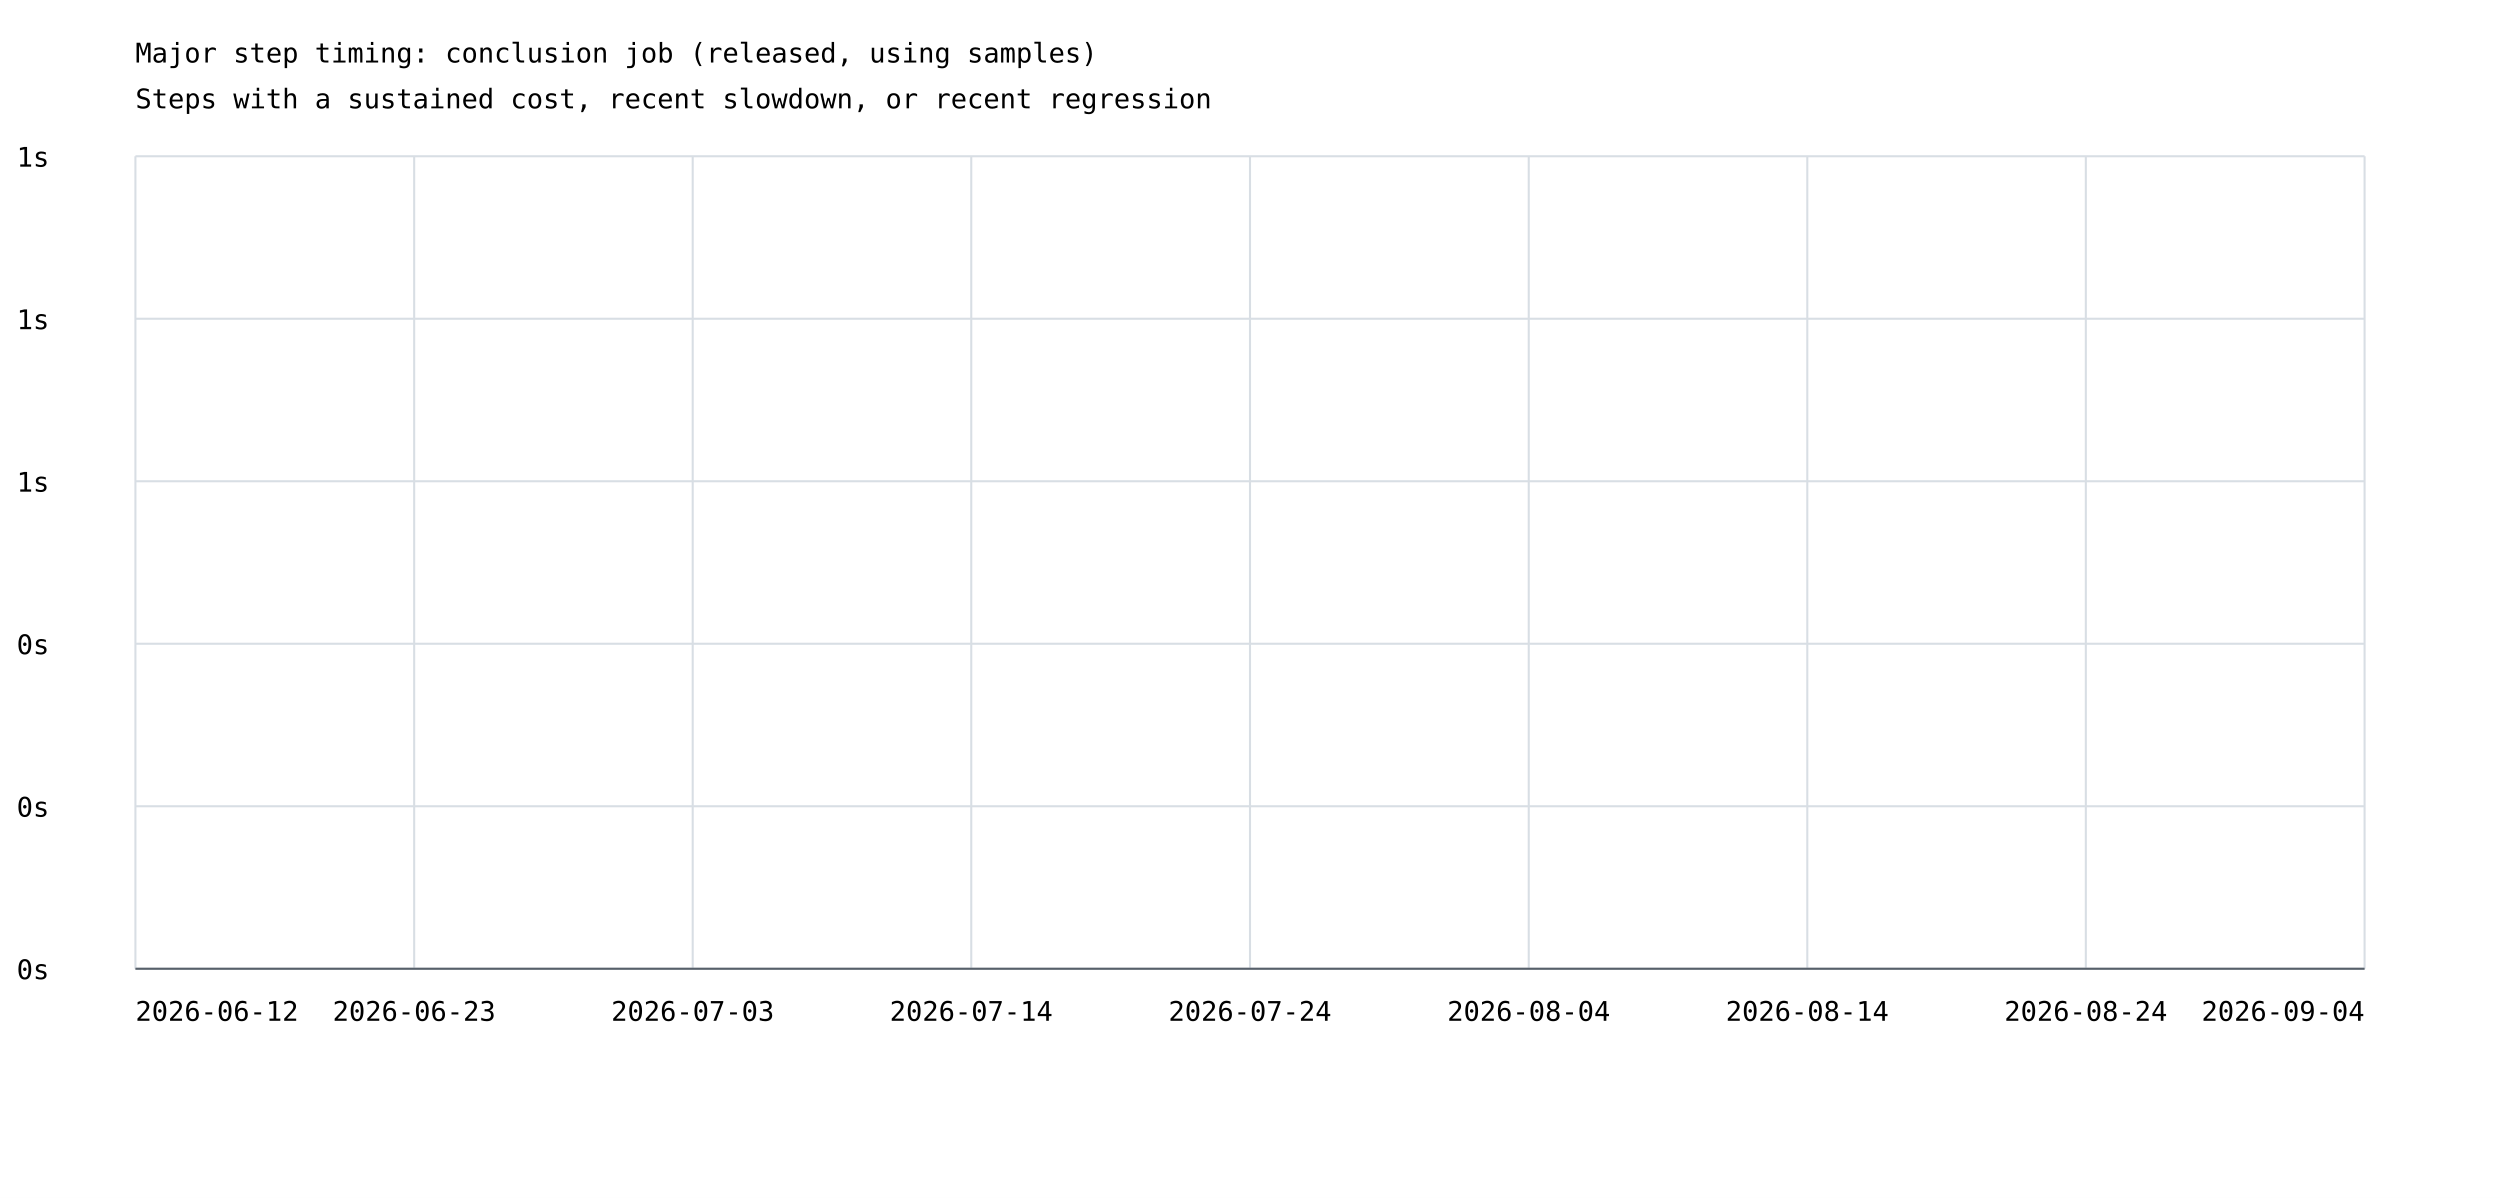
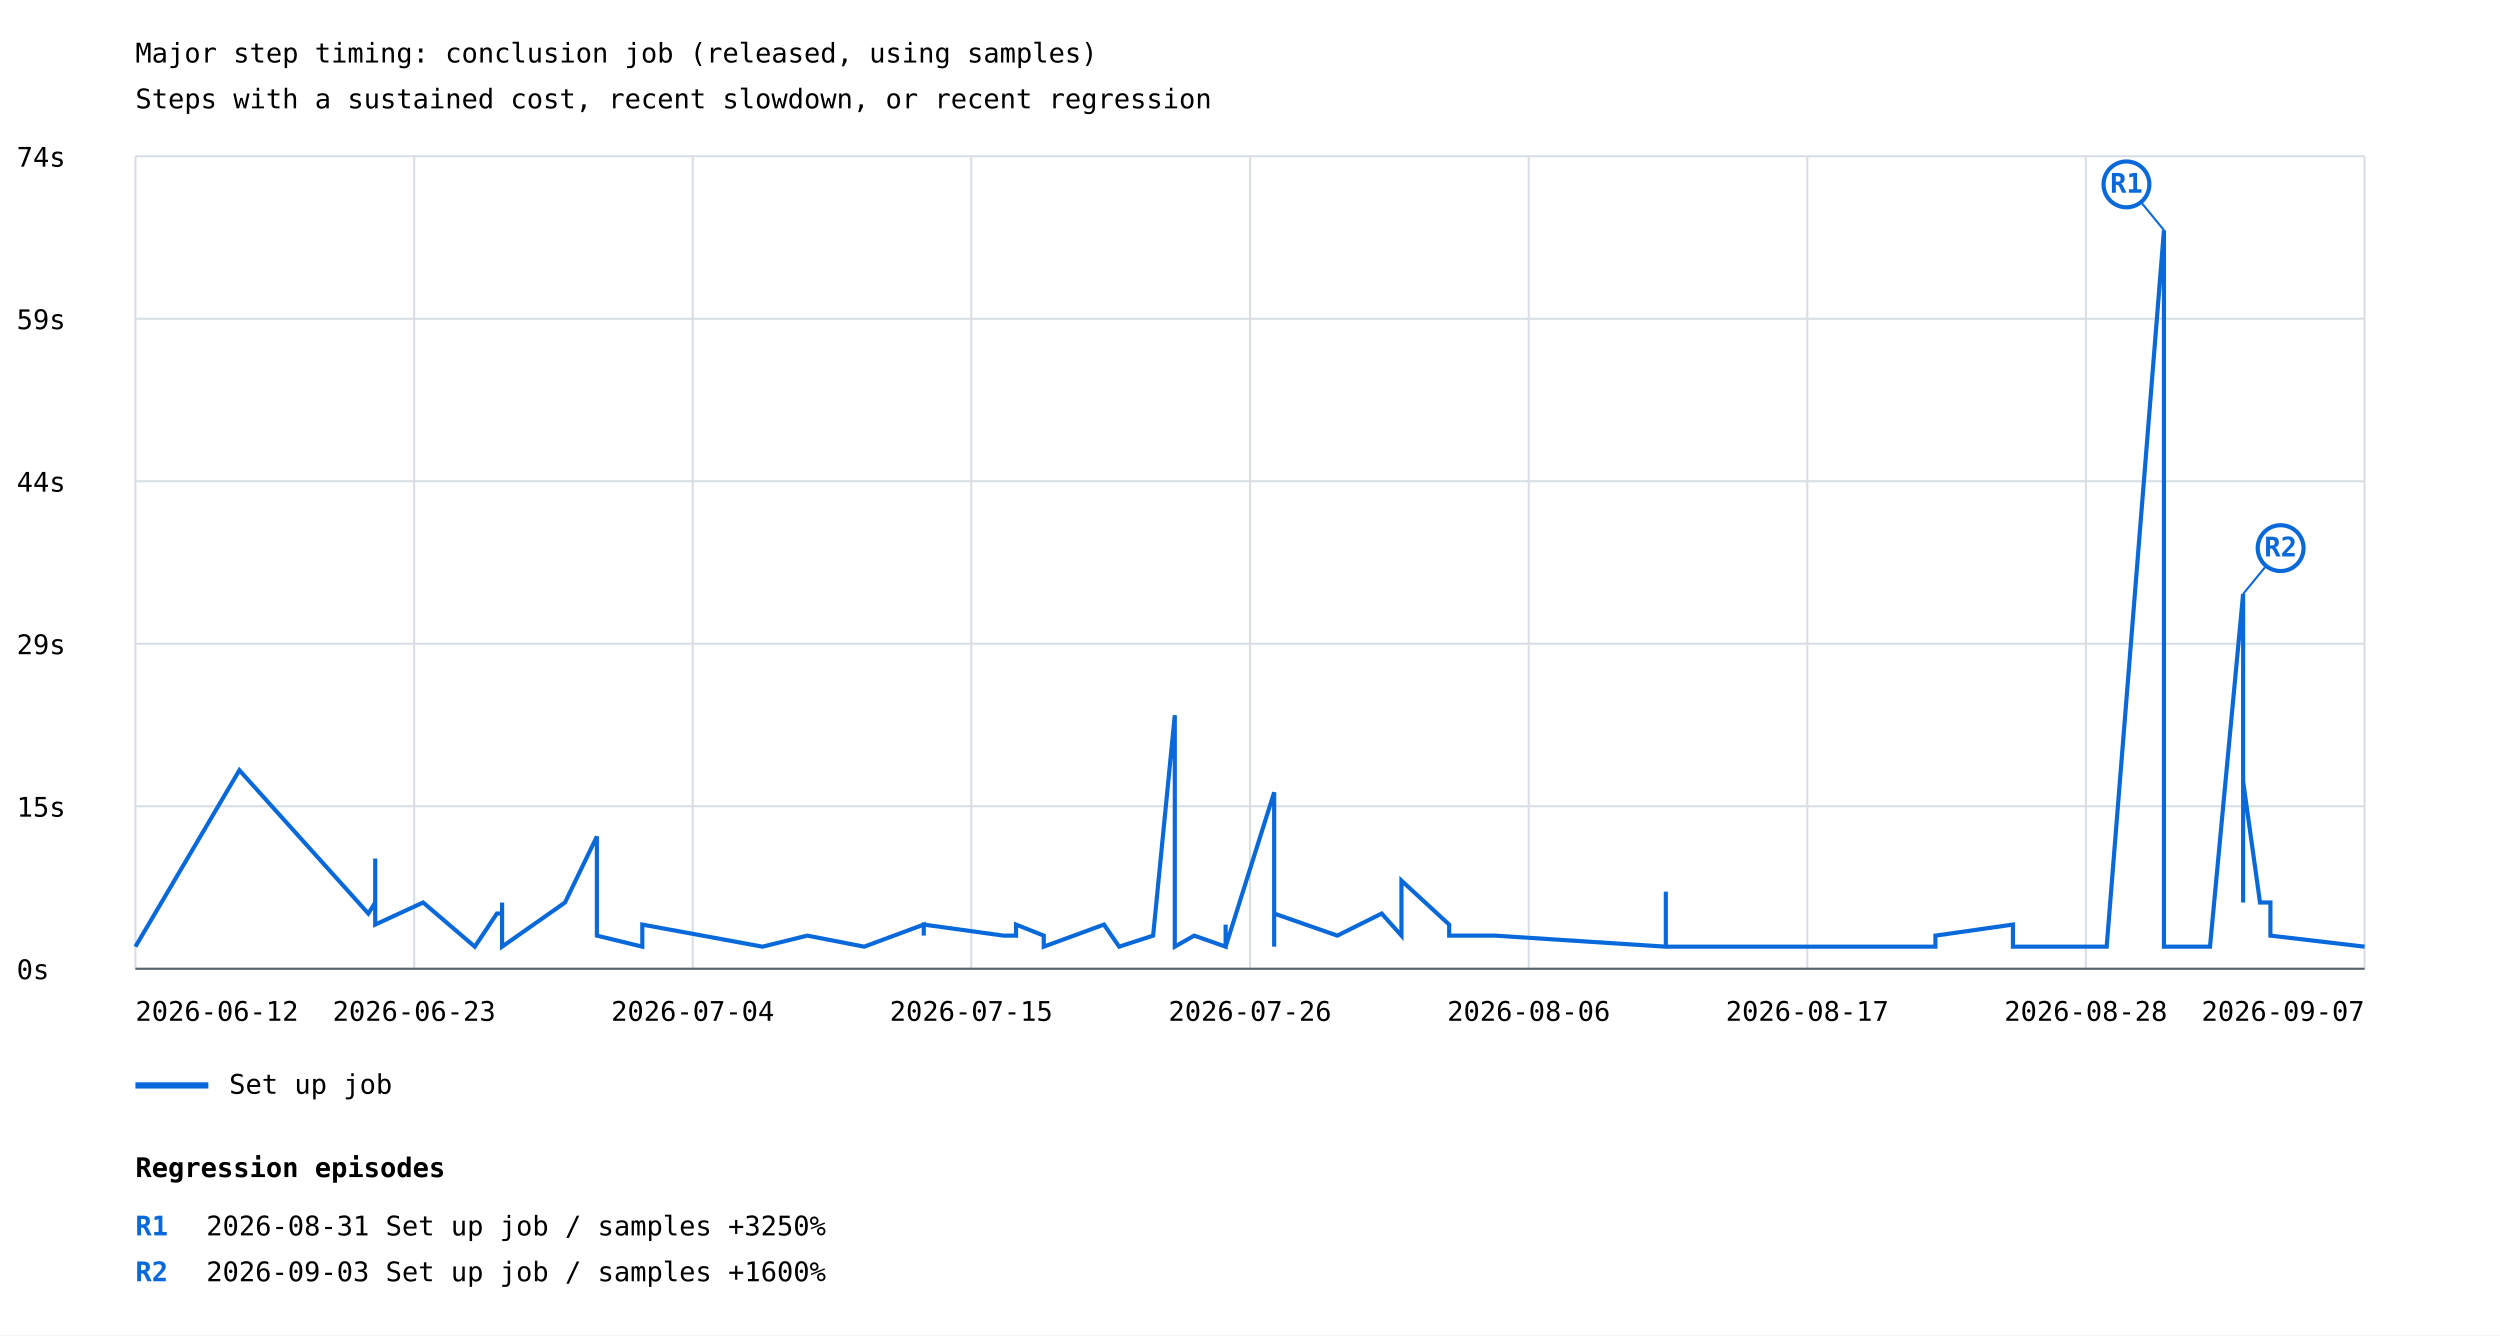
- <svg xmlns="http://www.w3.org/2000/svg" width="1200" height="575" viewBox="0 0 1200 575">
+ <svg xmlns="http://www.w3.org/2000/svg" width="1200" height="641" viewBox="0 0 1200 641">
  <rect width="100%" height="100%" fill="white" />
  <style>text{font-family:ui-monospace,monospace;font-size:13px}.axis{stroke:#57606a;stroke-width:1}.grid{stroke:#d8dee4;stroke-width:1}</style>
  <text x="65" y="30" font-size="20">Major step timing: conclusion job (released, using samples)</text>
  <text x="65" y="52">Steps with a sustained cost, recent slowdown, or recent regression</text>
  <line class="grid" x1="65" y1="465.0" x2="1135" y2="465.0" />
  <text x="8" y="470.0">0s</text>
  <line class="grid" x1="65" y1="387.0" x2="1135" y2="387.0" />
-   <text x="8" y="392.0">0s</text>
+   <text x="8" y="392.0">15s</text>
  <line class="grid" x1="65" y1="309.0" x2="1135" y2="309.0" />
-   <text x="8" y="314.0">0s</text>
+   <text x="8" y="314.0">29s</text>
  <line class="grid" x1="65" y1="231.0" x2="1135" y2="231.0" />
-   <text x="8" y="236.0">1s</text>
+   <text x="8" y="236.0">44s</text>
  <line class="grid" x1="65" y1="153.0" x2="1135" y2="153.0" />
-   <text x="8" y="158.0">1s</text>
+   <text x="8" y="158.0">59s</text>
  <line class="grid" x1="65" y1="75.0" x2="1135" y2="75.0" />
-   <text x="8" y="80.0">1s</text>
+   <text x="8" y="80.0">74s</text>
  <line class="grid" x1="65.0" y1="75" x2="65.0" y2="465" />
  <line class="grid" x1="198.8" y1="75" x2="198.8" y2="465" />
  <line class="grid" x1="332.5" y1="75" x2="332.5" y2="465" />
  <line class="grid" x1="466.2" y1="75" x2="466.2" y2="465" />
  <line class="grid" x1="600.0" y1="75" x2="600.0" y2="465" />
  <line class="grid" x1="733.8" y1="75" x2="733.8" y2="465" />
  <line class="grid" x1="867.5" y1="75" x2="867.5" y2="465" />
  <line class="grid" x1="1001.2" y1="75" x2="1001.2" y2="465" />
  <line class="grid" x1="1135.0" y1="75" x2="1135.0" y2="465" />
+   <polyline points="65.0,454.4 114.9,369.7 176.8,438.5 180.1,433.2 180.1,438.5 180.1,428.0 180.1,433.2 180.1,433.2 180.1,412.1 180.1,443.8 203.1,433.2 227.9,454.4 238.5,438.5 241.0,438.5 241.0,443.8 241.0,438.5 241.0,433.2 241.0,454.4 241.0,449.1 241.0,454.4 241.0,449.1 241.0,454.4 241.0,449.1 241.0,454.4 241.0,449.1 241.0,449.1 241.0,454.4 241.0,449.1 241.0,449.1 241.0,454.4 241.0,449.1 241.0,454.4 241.0,449.1 241.0,454.4 271.2,433.2 286.5,401.5 286.5,449.1 308.3,454.4 308.3,454.4 308.3,449.1 308.3,443.8 366.0,454.4 387.5,449.1 387.5,449.1 387.5,449.1 414.8,454.4 414.8,454.4 443.4,443.8 443.4,449.1 443.4,443.8 481.7,449.1 487.7,449.1 487.7,443.8 501.0,449.1 501.0,454.4 529.9,443.8 529.9,443.8 529.9,443.8 537.2,454.4 553.5,449.1 553.5,449.1 563.9,343.3 563.9,449.1 563.9,454.4 563.9,449.1 563.9,454.4 573.2,449.1 588.3,454.4 588.3,443.8 588.3,454.4 588.3,454.4 611.6,380.3 611.6,438.5 611.6,385.6 611.6,443.8 611.6,438.5 611.6,454.4 611.6,433.2 611.6,438.5 641.9,449.1 641.9,449.1 663.2,438.5 672.7,449.1 672.7,438.5 672.7,422.7 695.6,443.8 695.6,449.1 717.5,449.1 799.6,454.4 799.6,443.8 799.6,449.1 799.6,449.1 799.6,449.1 799.6,443.8 799.6,428.0 799.6,454.4 929.0,454.4 929.0,454.4 929.0,449.1 966.2,443.8 966.2,454.4 1000.5,454.4 1011.2,454.4 1038.7,110.5 1038.7,454.4 1038.7,449.1 1038.7,449.1 1038.7,454.4 1060.8,454.4 1076.7,285.1 1076.7,433.2 1076.7,428.0 1076.7,433.2 1076.7,375.0 1084.8,433.2 1089.8,433.2 1089.8,449.1 1135.0,454.4" fill="none" stroke="#0969da" stroke-width="2" />
+   <line x1="1038.7" y1="110.5" x2="1020.7" y2="88.5" stroke="#0969da" stroke-width="1" />
+   <circle cx="1020.7" cy="88.5" r="11" fill="white" stroke="#0969da" stroke-width="2" />
+   <text x="1020.7" y="92.5" fill="#0969da" font-size="10" font-weight="bold" text-anchor="middle">R1</text>
+   <line x1="1076.7" y1="285.1" x2="1094.7" y2="263.1" stroke="#0969da" stroke-width="1" />
+   <circle cx="1094.7" cy="263.1" r="11" fill="white" stroke="#0969da" stroke-width="2" />
+   <text x="1094.7" y="267.1" fill="#0969da" font-size="10" font-weight="bold" text-anchor="middle">R2</text>
+   <line x1="65" y1="521" x2="100" y2="521" stroke="#0969da" stroke-width="3" />
+   <text x="110" y="525">Set up job</text>
  <text x="65.0" y="490" text-anchor="start">2026-06-12</text>
  <text x="198.8" y="490" text-anchor="middle">2026-06-23</text>
-   <text x="332.5" y="490" text-anchor="middle">2026-07-03</text>
-   <text x="466.2" y="490" text-anchor="middle">2026-07-14</text>
-   <text x="600.0" y="490" text-anchor="middle">2026-07-24</text>
-   <text x="733.8" y="490" text-anchor="middle">2026-08-04</text>
-   <text x="867.5" y="490" text-anchor="middle">2026-08-14</text>
-   <text x="1001.2" y="490" text-anchor="middle">2026-08-24</text>
-   <text x="1135.0" y="490" text-anchor="end">2026-09-04</text>
+   <text x="332.5" y="490" text-anchor="middle">2026-07-04</text>
+   <text x="466.2" y="490" text-anchor="middle">2026-07-15</text>
+   <text x="600.0" y="490" text-anchor="middle">2026-07-26</text>
+   <text x="733.8" y="490" text-anchor="middle">2026-08-06</text>
+   <text x="867.5" y="490" text-anchor="middle">2026-08-17</text>
+   <text x="1001.2" y="490" text-anchor="middle">2026-08-28</text>
+   <text x="1135.0" y="490" text-anchor="end">2026-09-07</text>
  <line class="axis" x1="65" y1="465" x2="1135" y2="465" />
+   <text x="65" y="565" font-size="16" font-weight="bold">Regression episodes</text>
+   <text x="65" y="593" fill="#0969da" font-weight="bold">R1</text>
+   <text x="99" y="593">2026-08-31  Set up job / samples  +3250%</text>
+   <text x="65" y="615" fill="#0969da" font-weight="bold">R2</text>
+   <text x="99" y="615">2026-09-03  Set up job / samples  +1600%</text>
</svg>
